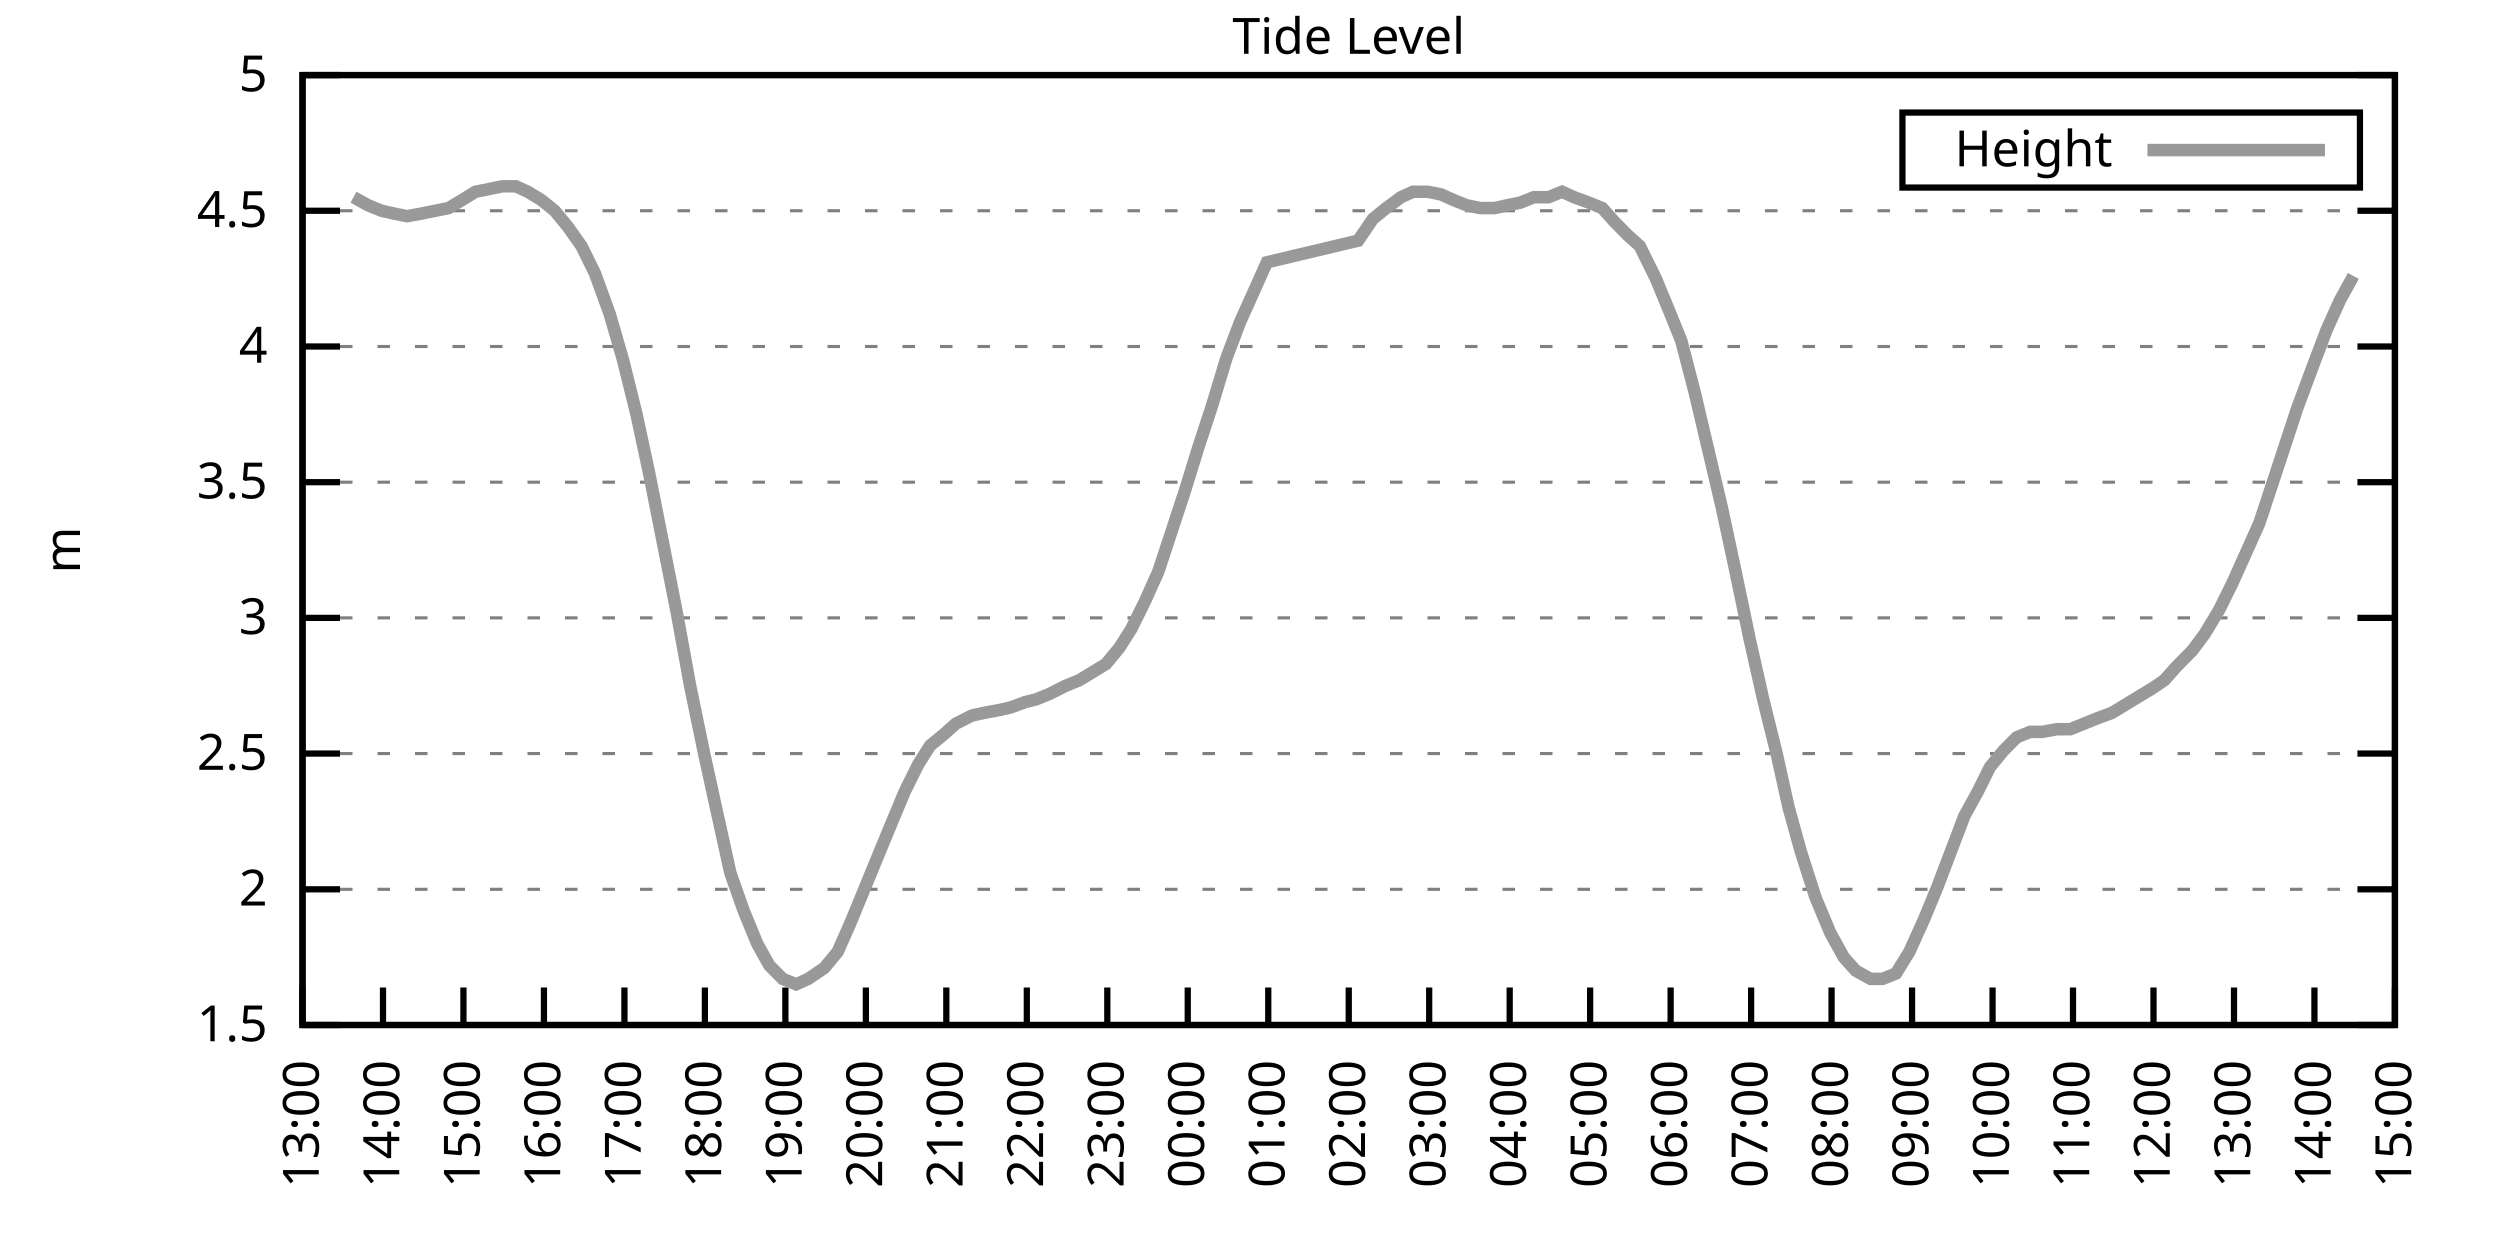
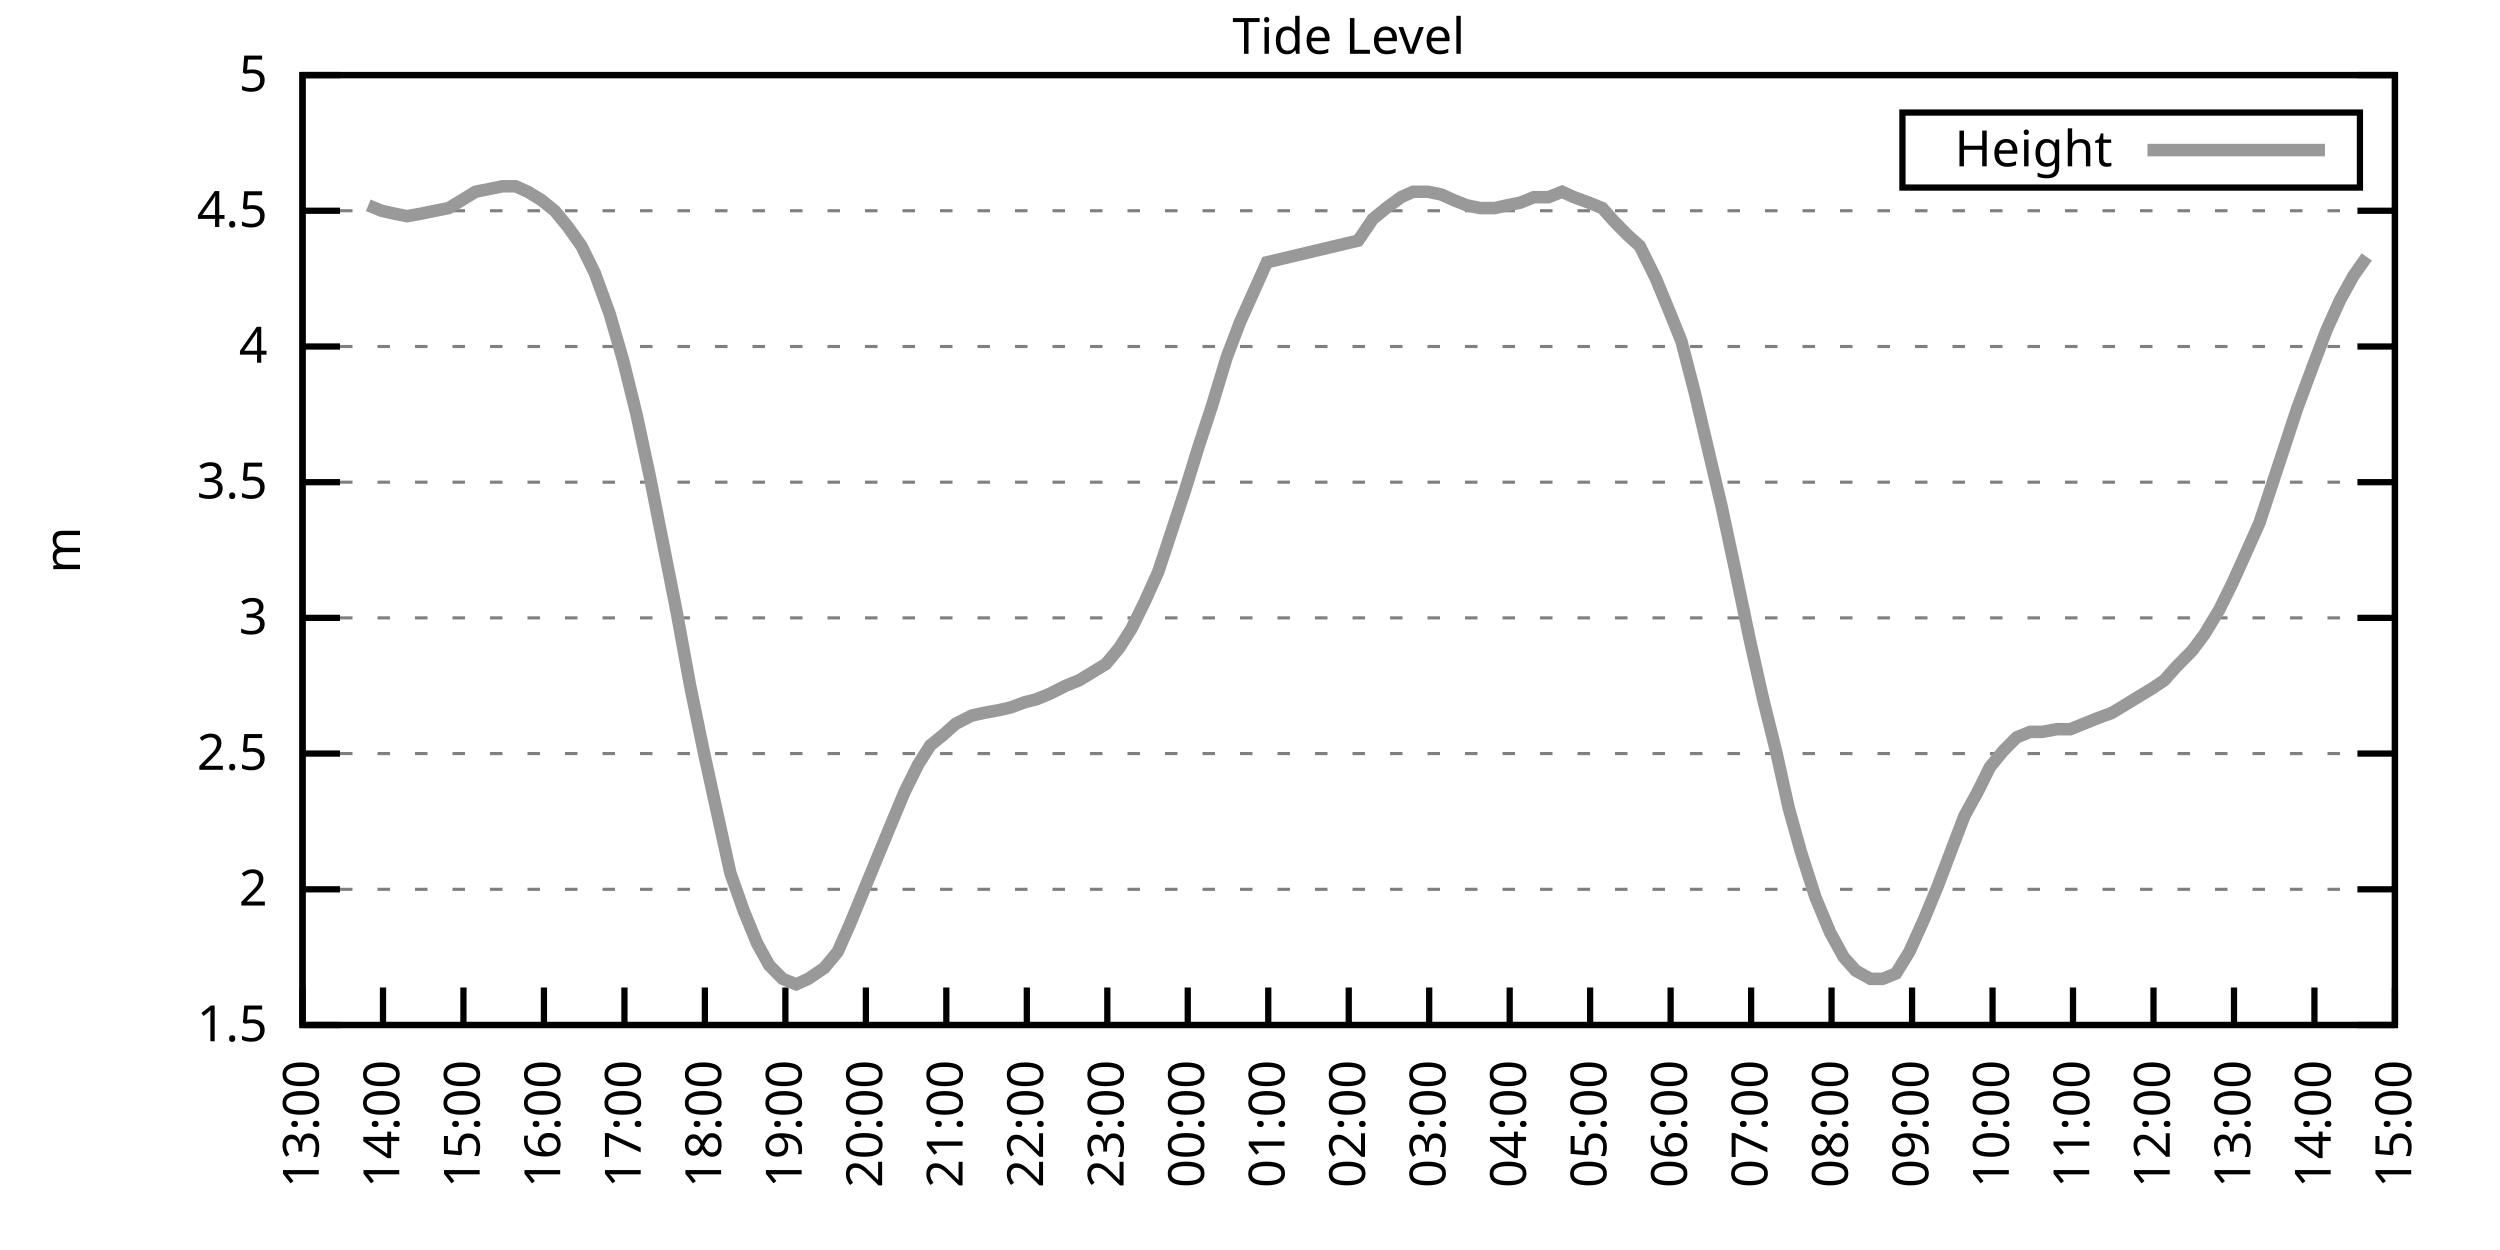
<svg xmlns="http://www.w3.org/2000/svg" xmlns:xlink="http://www.w3.org/1999/xlink" width="400" height="200" viewBox="0 0 400 200">
  <g id="gnuplot_canvas">
    <rect x="0" y="0" width="400" height="200" fill="none" />
    <defs>
      <circle id="gpDot" r="0.5" stroke-width="0.5" stroke="currentColor" />
      <path id="gpPt0" stroke-width="0.333" stroke="currentColor" d="M-1,0 h2 M0,-1 v2" />
      <path id="gpPt1" stroke-width="0.333" stroke="currentColor" d="M-1,-1 L1,1 M1,-1 L-1,1" />
      <path id="gpPt2" stroke-width="0.333" stroke="currentColor" d="M-1,0 L1,0 M0,-1 L0,1 M-1,-1 L1,1 M-1,1 L1,-1" />
      <rect id="gpPt3" stroke-width="0.333" stroke="currentColor" x="-1" y="-1" width="2" height="2" />
      <rect id="gpPt4" stroke-width="0.333" stroke="currentColor" fill="currentColor" x="-1" y="-1" width="2" height="2" />
      <circle id="gpPt5" stroke-width="0.333" stroke="currentColor" cx="0" cy="0" r="1" />
      <use xlink:href="#gpPt5" id="gpPt6" fill="currentColor" stroke="none" />
      <path id="gpPt7" stroke-width="0.333" stroke="currentColor" d="M0,-1.33 L-1.33,0.67 L1.33,0.67 z" />
      <use xlink:href="#gpPt7" id="gpPt8" fill="currentColor" stroke="none" />
      <use xlink:href="#gpPt7" id="gpPt9" stroke="currentColor" transform="rotate(180)" />
      <use xlink:href="#gpPt9" id="gpPt10" fill="currentColor" stroke="none" />
      <use xlink:href="#gpPt3" id="gpPt11" stroke="currentColor" transform="rotate(45)" />
      <use xlink:href="#gpPt11" id="gpPt12" fill="currentColor" stroke="none" />
      <path id="gpPt13" stroke-width="0.333" stroke="currentColor" d="M0,1.330 L1.265,0.411 L0.782,-1.067 L-0.782,-1.076 L-1.265,0.411 z" />
      <use xlink:href="#gpPt13" id="gpPt14" fill="currentColor" stroke="none" />
      <filter id="textbox" filterUnits="objectBoundingBox" x="0" y="0" height="1" width="1">
        <feFlood flood-color="white" flood-opacity="1" result="bgnd" />
        <feComposite in="SourceGraphic" in2="bgnd" operator="atop" />
      </filter>
      <filter id="greybox" filterUnits="objectBoundingBox" x="0" y="0" height="1" width="1">
        <feFlood flood-color="lightgrey" flood-opacity="1" result="grey" />
        <feComposite in="SourceGraphic" in2="grey" operator="atop" />
      </filter>
    </defs>
    <g fill="none" color="white" stroke="currentColor" stroke-width="1.00" stroke-linecap="butt" stroke-linejoin="miter">
</g>
    <g fill="none" color="black" stroke="currentColor" stroke-width="1.00" stroke-linecap="butt" stroke-linejoin="miter">
      <g stroke="none" shape-rendering="crispEdges">
        <polygon fill="rgb(255, 255, 255)" points="48.40,164.00 383.18,164.00 383.18,12.02 48.40,12.02 " />
      </g>
    </g>
    <g fill="none" color="black" stroke="currentColor" stroke-width="1.00" stroke-linecap="butt" stroke-linejoin="miter">
</g>
    <g fill="none" color="black" stroke="black" stroke-width="0.50" stroke-linecap="butt" stroke-linejoin="miter">
</g>
    <g fill="none" color="gray" stroke="currentColor" stroke-width="0.50" stroke-linecap="butt" stroke-linejoin="miter">
      <path stroke="gray" stroke-dasharray="2,4" class="gridline" d="M48.40,164.00 L383.19,164.00  " />
    </g>
    <g fill="none" color="gray" stroke="gray" stroke-width="1.00" stroke-linecap="butt" stroke-linejoin="miter">
</g>
    <g fill="none" color="black" stroke="currentColor" stroke-width="1.00" stroke-linecap="butt" stroke-linejoin="miter">
      <path stroke="black" d="M48.40,164.00 L54.40,164.00 M383.19,164.00 L377.19,164.00  " />
      <g transform="translate(42.80,166.60)" stroke="none" fill="black" font-family="Sans" font-size="8.00" text-anchor="end">
        <text>
          <tspan font-family="Sans"> 1.5</tspan>
        </text>
      </g>
    </g>
    <g fill="none" color="black" stroke="currentColor" stroke-width="1.00" stroke-linecap="butt" stroke-linejoin="miter">
</g>
    <g fill="none" color="black" stroke="black" stroke-width="0.50" stroke-linecap="butt" stroke-linejoin="miter">
</g>
    <g fill="none" color="gray" stroke="currentColor" stroke-width="0.50" stroke-linecap="butt" stroke-linejoin="miter">
      <path stroke="gray" stroke-dasharray="2,4" class="gridline" d="M48.40,142.29 L383.19,142.29  " />
    </g>
    <g fill="none" color="gray" stroke="gray" stroke-width="1.00" stroke-linecap="butt" stroke-linejoin="miter">
</g>
    <g fill="none" color="black" stroke="currentColor" stroke-width="1.00" stroke-linecap="butt" stroke-linejoin="miter">
      <path stroke="black" d="M48.40,142.29 L54.40,142.29 M383.19,142.29 L377.19,142.29  " />
      <g transform="translate(42.80,144.89)" stroke="none" fill="black" font-family="Sans" font-size="8.00" text-anchor="end">
        <text>
          <tspan font-family="Sans"> 2</tspan>
        </text>
      </g>
    </g>
    <g fill="none" color="black" stroke="currentColor" stroke-width="1.00" stroke-linecap="butt" stroke-linejoin="miter">
</g>
    <g fill="none" color="black" stroke="black" stroke-width="0.50" stroke-linecap="butt" stroke-linejoin="miter">
</g>
    <g fill="none" color="gray" stroke="currentColor" stroke-width="0.50" stroke-linecap="butt" stroke-linejoin="miter">
      <path stroke="gray" stroke-dasharray="2,4" class="gridline" d="M48.40,120.57 L383.19,120.57  " />
    </g>
    <g fill="none" color="gray" stroke="gray" stroke-width="1.00" stroke-linecap="butt" stroke-linejoin="miter">
</g>
    <g fill="none" color="black" stroke="currentColor" stroke-width="1.00" stroke-linecap="butt" stroke-linejoin="miter">
      <path stroke="black" d="M48.40,120.57 L54.40,120.57 M383.19,120.57 L377.19,120.57  " />
      <g transform="translate(42.80,123.17)" stroke="none" fill="black" font-family="Sans" font-size="8.00" text-anchor="end">
        <text>
          <tspan font-family="Sans"> 2.5</tspan>
        </text>
      </g>
    </g>
    <g fill="none" color="black" stroke="currentColor" stroke-width="1.00" stroke-linecap="butt" stroke-linejoin="miter">
</g>
    <g fill="none" color="black" stroke="black" stroke-width="0.50" stroke-linecap="butt" stroke-linejoin="miter">
</g>
    <g fill="none" color="gray" stroke="currentColor" stroke-width="0.50" stroke-linecap="butt" stroke-linejoin="miter">
      <path stroke="gray" stroke-dasharray="2,4" class="gridline" d="M48.40,98.86 L383.19,98.86  " />
    </g>
    <g fill="none" color="gray" stroke="gray" stroke-width="1.00" stroke-linecap="butt" stroke-linejoin="miter">
</g>
    <g fill="none" color="black" stroke="currentColor" stroke-width="1.00" stroke-linecap="butt" stroke-linejoin="miter">
      <path stroke="black" d="M48.40,98.86 L54.40,98.86 M383.19,98.86 L377.19,98.86  " />
      <g transform="translate(42.80,101.46)" stroke="none" fill="black" font-family="Sans" font-size="8.00" text-anchor="end">
        <text>
          <tspan font-family="Sans"> 3</tspan>
        </text>
      </g>
    </g>
    <g fill="none" color="black" stroke="currentColor" stroke-width="1.00" stroke-linecap="butt" stroke-linejoin="miter">
</g>
    <g fill="none" color="black" stroke="black" stroke-width="0.50" stroke-linecap="butt" stroke-linejoin="miter">
</g>
    <g fill="none" color="gray" stroke="currentColor" stroke-width="0.50" stroke-linecap="butt" stroke-linejoin="miter">
      <path stroke="gray" stroke-dasharray="2,4" class="gridline" d="M48.40,77.15 L383.19,77.15  " />
    </g>
    <g fill="none" color="gray" stroke="gray" stroke-width="1.00" stroke-linecap="butt" stroke-linejoin="miter">
</g>
    <g fill="none" color="black" stroke="currentColor" stroke-width="1.00" stroke-linecap="butt" stroke-linejoin="miter">
      <path stroke="black" d="M48.40,77.15 L54.40,77.15 M383.19,77.15 L377.19,77.15  " />
      <g transform="translate(42.80,79.75)" stroke="none" fill="black" font-family="Sans" font-size="8.00" text-anchor="end">
        <text>
          <tspan font-family="Sans"> 3.5</tspan>
        </text>
      </g>
    </g>
    <g fill="none" color="black" stroke="currentColor" stroke-width="1.00" stroke-linecap="butt" stroke-linejoin="miter">
</g>
    <g fill="none" color="black" stroke="black" stroke-width="0.50" stroke-linecap="butt" stroke-linejoin="miter">
</g>
    <g fill="none" color="gray" stroke="currentColor" stroke-width="0.50" stroke-linecap="butt" stroke-linejoin="miter">
      <path stroke="gray" stroke-dasharray="2,4" class="gridline" d="M48.40,55.44 L383.19,55.44  " />
    </g>
    <g fill="none" color="gray" stroke="gray" stroke-width="1.00" stroke-linecap="butt" stroke-linejoin="miter">
</g>
    <g fill="none" color="black" stroke="currentColor" stroke-width="1.00" stroke-linecap="butt" stroke-linejoin="miter">
      <path stroke="black" d="M48.40,55.44 L54.40,55.44 M383.19,55.44 L377.19,55.44  " />
      <g transform="translate(42.80,58.04)" stroke="none" fill="black" font-family="Sans" font-size="8.00" text-anchor="end">
        <text>
          <tspan font-family="Sans"> 4</tspan>
        </text>
      </g>
    </g>
    <g fill="none" color="black" stroke="currentColor" stroke-width="1.00" stroke-linecap="butt" stroke-linejoin="miter">
</g>
    <g fill="none" color="black" stroke="black" stroke-width="0.50" stroke-linecap="butt" stroke-linejoin="miter">
</g>
    <g fill="none" color="gray" stroke="currentColor" stroke-width="0.50" stroke-linecap="butt" stroke-linejoin="miter">
      <path stroke="gray" stroke-dasharray="2,4" class="gridline" d="M48.40,33.72 L383.19,33.72  " />
    </g>
    <g fill="none" color="gray" stroke="gray" stroke-width="1.00" stroke-linecap="butt" stroke-linejoin="miter">
</g>
    <g fill="none" color="black" stroke="currentColor" stroke-width="1.00" stroke-linecap="butt" stroke-linejoin="miter">
      <path stroke="black" d="M48.40,33.72 L54.40,33.72 M383.19,33.72 L377.19,33.72  " />
      <g transform="translate(42.80,36.32)" stroke="none" fill="black" font-family="Sans" font-size="8.00" text-anchor="end">
        <text>
          <tspan font-family="Sans"> 4.5</tspan>
        </text>
      </g>
    </g>
    <g fill="none" color="black" stroke="currentColor" stroke-width="1.00" stroke-linecap="butt" stroke-linejoin="miter">
</g>
    <g fill="none" color="black" stroke="black" stroke-width="0.50" stroke-linecap="butt" stroke-linejoin="miter">
</g>
    <g fill="none" color="gray" stroke="currentColor" stroke-width="0.50" stroke-linecap="butt" stroke-linejoin="miter">
      <path stroke="gray" stroke-dasharray="2,4" class="gridline" d="M48.40,12.01 L383.19,12.01  " />
    </g>
    <g fill="none" color="gray" stroke="gray" stroke-width="1.00" stroke-linecap="butt" stroke-linejoin="miter">
</g>
    <g fill="none" color="black" stroke="currentColor" stroke-width="1.00" stroke-linecap="butt" stroke-linejoin="miter">
      <path stroke="black" d="M48.40,12.01 L54.40,12.01 M383.19,12.01 L377.19,12.01  " />
      <g transform="translate(42.80,14.61)" stroke="none" fill="black" font-family="Sans" font-size="8.00" text-anchor="end">
        <text>
          <tspan font-family="Sans"> 5</tspan>
        </text>
      </g>
    </g>
    <g fill="none" color="black" stroke="currentColor" stroke-width="1.00" stroke-linecap="butt" stroke-linejoin="miter">
      <path stroke="black" d="M48.40,164.00 L48.40,158.00  " />
      <g transform="translate(51.00,169.60) rotate(270.00)" stroke="none" fill="black" font-family="Sans" font-size="8.00" text-anchor="end">
        <text>
          <tspan font-family="Sans">13:00</tspan>
        </text>
      </g>
    </g>
    <g fill="none" color="black" stroke="currentColor" stroke-width="1.00" stroke-linecap="butt" stroke-linejoin="miter">
      <path stroke="black" d="M61.28,164.00 L61.28,158.00  " />
      <g transform="translate(63.88,169.60) rotate(270.00)" stroke="none" fill="black" font-family="Sans" font-size="8.00" text-anchor="end">
        <text>
          <tspan font-family="Sans">14:00</tspan>
        </text>
      </g>
    </g>
    <g fill="none" color="black" stroke="currentColor" stroke-width="1.00" stroke-linecap="butt" stroke-linejoin="miter">
      <path stroke="black" d="M74.15,164.00 L74.15,158.00  " />
      <g transform="translate(76.75,169.60) rotate(270.00)" stroke="none" fill="black" font-family="Sans" font-size="8.00" text-anchor="end">
        <text>
          <tspan font-family="Sans">15:00</tspan>
        </text>
      </g>
    </g>
    <g fill="none" color="black" stroke="currentColor" stroke-width="1.00" stroke-linecap="butt" stroke-linejoin="miter">
      <path stroke="black" d="M87.03,164.00 L87.03,158.00  " />
      <g transform="translate(89.63,169.60) rotate(270.00)" stroke="none" fill="black" font-family="Sans" font-size="8.00" text-anchor="end">
        <text>
          <tspan font-family="Sans">16:00</tspan>
        </text>
      </g>
    </g>
    <g fill="none" color="black" stroke="currentColor" stroke-width="1.00" stroke-linecap="butt" stroke-linejoin="miter">
      <path stroke="black" d="M99.91,164.00 L99.91,158.00  " />
      <g transform="translate(102.51,169.60) rotate(270.00)" stroke="none" fill="black" font-family="Sans" font-size="8.00" text-anchor="end">
        <text>
          <tspan font-family="Sans">17:00</tspan>
        </text>
      </g>
    </g>
    <g fill="none" color="black" stroke="currentColor" stroke-width="1.00" stroke-linecap="butt" stroke-linejoin="miter">
      <path stroke="black" d="M112.78,164.00 L112.78,158.00  " />
      <g transform="translate(115.38,169.60) rotate(270.00)" stroke="none" fill="black" font-family="Sans" font-size="8.00" text-anchor="end">
        <text>
          <tspan font-family="Sans">18:00</tspan>
        </text>
      </g>
    </g>
    <g fill="none" color="black" stroke="currentColor" stroke-width="1.00" stroke-linecap="butt" stroke-linejoin="miter">
      <path stroke="black" d="M125.66,164.00 L125.66,158.00  " />
      <g transform="translate(128.26,169.60) rotate(270.00)" stroke="none" fill="black" font-family="Sans" font-size="8.00" text-anchor="end">
        <text>
          <tspan font-family="Sans">19:00</tspan>
        </text>
      </g>
    </g>
    <g fill="none" color="black" stroke="currentColor" stroke-width="1.00" stroke-linecap="butt" stroke-linejoin="miter">
      <path stroke="black" d="M138.54,164.00 L138.54,158.00  " />
      <g transform="translate(141.14,169.60) rotate(270.00)" stroke="none" fill="black" font-family="Sans" font-size="8.00" text-anchor="end">
        <text>
          <tspan font-family="Sans">20:00</tspan>
        </text>
      </g>
    </g>
    <g fill="none" color="black" stroke="currentColor" stroke-width="1.00" stroke-linecap="butt" stroke-linejoin="miter">
      <path stroke="black" d="M151.41,164.00 L151.41,158.00  " />
      <g transform="translate(154.01,169.60) rotate(270.00)" stroke="none" fill="black" font-family="Sans" font-size="8.00" text-anchor="end">
        <text>
          <tspan font-family="Sans">21:00</tspan>
        </text>
      </g>
    </g>
    <g fill="none" color="black" stroke="currentColor" stroke-width="1.00" stroke-linecap="butt" stroke-linejoin="miter">
      <path stroke="black" d="M164.29,164.00 L164.29,158.00  " />
      <g transform="translate(166.89,169.60) rotate(270.00)" stroke="none" fill="black" font-family="Sans" font-size="8.00" text-anchor="end">
        <text>
          <tspan font-family="Sans">22:00</tspan>
        </text>
      </g>
    </g>
    <g fill="none" color="black" stroke="currentColor" stroke-width="1.00" stroke-linecap="butt" stroke-linejoin="miter">
      <path stroke="black" d="M177.17,164.00 L177.17,158.00  " />
      <g transform="translate(179.77,169.60) rotate(270.00)" stroke="none" fill="black" font-family="Sans" font-size="8.00" text-anchor="end">
        <text>
          <tspan font-family="Sans">23:00</tspan>
        </text>
      </g>
    </g>
    <g fill="none" color="black" stroke="currentColor" stroke-width="1.00" stroke-linecap="butt" stroke-linejoin="miter">
      <path stroke="black" d="M190.04,164.00 L190.04,158.00  " />
      <g transform="translate(192.64,169.60) rotate(270.00)" stroke="none" fill="black" font-family="Sans" font-size="8.00" text-anchor="end">
        <text>
          <tspan font-family="Sans">00:00</tspan>
        </text>
      </g>
    </g>
    <g fill="none" color="black" stroke="currentColor" stroke-width="1.00" stroke-linecap="butt" stroke-linejoin="miter">
      <path stroke="black" d="M202.92,164.00 L202.92,158.00  " />
      <g transform="translate(205.52,169.60) rotate(270.00)" stroke="none" fill="black" font-family="Sans" font-size="8.00" text-anchor="end">
        <text>
          <tspan font-family="Sans">01:00</tspan>
        </text>
      </g>
    </g>
    <g fill="none" color="black" stroke="currentColor" stroke-width="1.00" stroke-linecap="butt" stroke-linejoin="miter">
      <path stroke="black" d="M215.80,164.00 L215.80,158.00  " />
      <g transform="translate(218.40,169.60) rotate(270.00)" stroke="none" fill="black" font-family="Sans" font-size="8.00" text-anchor="end">
        <text>
          <tspan font-family="Sans">02:00</tspan>
        </text>
      </g>
    </g>
    <g fill="none" color="black" stroke="currentColor" stroke-width="1.00" stroke-linecap="butt" stroke-linejoin="miter">
      <path stroke="black" d="M228.67,164.00 L228.67,158.00  " />
      <g transform="translate(231.27,169.60) rotate(270.00)" stroke="none" fill="black" font-family="Sans" font-size="8.00" text-anchor="end">
        <text>
          <tspan font-family="Sans">03:00</tspan>
        </text>
      </g>
    </g>
    <g fill="none" color="black" stroke="currentColor" stroke-width="1.00" stroke-linecap="butt" stroke-linejoin="miter">
      <path stroke="black" d="M241.55,164.00 L241.55,158.00  " />
      <g transform="translate(244.15,169.60) rotate(270.00)" stroke="none" fill="black" font-family="Sans" font-size="8.00" text-anchor="end">
        <text>
          <tspan font-family="Sans">04:00</tspan>
        </text>
      </g>
    </g>
    <g fill="none" color="black" stroke="currentColor" stroke-width="1.00" stroke-linecap="butt" stroke-linejoin="miter">
      <path stroke="black" d="M254.42,164.00 L254.42,158.00  " />
      <g transform="translate(257.02,169.60) rotate(270.00)" stroke="none" fill="black" font-family="Sans" font-size="8.00" text-anchor="end">
        <text>
          <tspan font-family="Sans">05:00</tspan>
        </text>
      </g>
    </g>
    <g fill="none" color="black" stroke="currentColor" stroke-width="1.00" stroke-linecap="butt" stroke-linejoin="miter">
      <path stroke="black" d="M267.30,164.00 L267.30,158.00  " />
      <g transform="translate(269.90,169.60) rotate(270.00)" stroke="none" fill="black" font-family="Sans" font-size="8.00" text-anchor="end">
        <text>
          <tspan font-family="Sans">06:00</tspan>
        </text>
      </g>
    </g>
    <g fill="none" color="black" stroke="currentColor" stroke-width="1.00" stroke-linecap="butt" stroke-linejoin="miter">
      <path stroke="black" d="M280.18,164.00 L280.18,158.00  " />
      <g transform="translate(282.78,169.60) rotate(270.00)" stroke="none" fill="black" font-family="Sans" font-size="8.00" text-anchor="end">
        <text>
          <tspan font-family="Sans">07:00</tspan>
        </text>
      </g>
    </g>
    <g fill="none" color="black" stroke="currentColor" stroke-width="1.00" stroke-linecap="butt" stroke-linejoin="miter">
      <path stroke="black" d="M293.05,164.00 L293.05,158.00  " />
      <g transform="translate(295.65,169.60) rotate(270.00)" stroke="none" fill="black" font-family="Sans" font-size="8.00" text-anchor="end">
        <text>
          <tspan font-family="Sans">08:00</tspan>
        </text>
      </g>
    </g>
    <g fill="none" color="black" stroke="currentColor" stroke-width="1.00" stroke-linecap="butt" stroke-linejoin="miter">
      <path stroke="black" d="M305.93,164.00 L305.93,158.00  " />
      <g transform="translate(308.53,169.60) rotate(270.00)" stroke="none" fill="black" font-family="Sans" font-size="8.00" text-anchor="end">
        <text>
          <tspan font-family="Sans">09:00</tspan>
        </text>
      </g>
    </g>
    <g fill="none" color="black" stroke="currentColor" stroke-width="1.00" stroke-linecap="butt" stroke-linejoin="miter">
      <path stroke="black" d="M318.81,164.00 L318.81,158.00  " />
      <g transform="translate(321.41,169.60) rotate(270.00)" stroke="none" fill="black" font-family="Sans" font-size="8.00" text-anchor="end">
        <text>
          <tspan font-family="Sans">10:00</tspan>
        </text>
      </g>
    </g>
    <g fill="none" color="black" stroke="currentColor" stroke-width="1.00" stroke-linecap="butt" stroke-linejoin="miter">
      <path stroke="black" d="M331.68,164.00 L331.68,158.00  " />
      <g transform="translate(334.28,169.60) rotate(270.00)" stroke="none" fill="black" font-family="Sans" font-size="8.00" text-anchor="end">
        <text>
          <tspan font-family="Sans">11:00</tspan>
        </text>
      </g>
    </g>
    <g fill="none" color="black" stroke="currentColor" stroke-width="1.00" stroke-linecap="butt" stroke-linejoin="miter">
      <path stroke="black" d="M344.56,164.00 L344.56,158.00  " />
      <g transform="translate(347.16,169.60) rotate(270.00)" stroke="none" fill="black" font-family="Sans" font-size="8.00" text-anchor="end">
        <text>
          <tspan font-family="Sans">12:00</tspan>
        </text>
      </g>
    </g>
    <g fill="none" color="black" stroke="currentColor" stroke-width="1.00" stroke-linecap="butt" stroke-linejoin="miter">
      <path stroke="black" d="M357.44,164.00 L357.44,158.00  " />
      <g transform="translate(360.04,169.60) rotate(270.00)" stroke="none" fill="black" font-family="Sans" font-size="8.00" text-anchor="end">
        <text>
          <tspan font-family="Sans">13:00</tspan>
        </text>
      </g>
    </g>
    <g fill="none" color="black" stroke="currentColor" stroke-width="1.00" stroke-linecap="butt" stroke-linejoin="miter">
      <path stroke="black" d="M370.31,164.00 L370.31,158.00  " />
      <g transform="translate(372.91,169.60) rotate(270.00)" stroke="none" fill="black" font-family="Sans" font-size="8.00" text-anchor="end">
        <text>
          <tspan font-family="Sans">14:00</tspan>
        </text>
      </g>
    </g>
    <g fill="none" color="black" stroke="currentColor" stroke-width="1.00" stroke-linecap="butt" stroke-linejoin="miter">
      <path stroke="black" d="M383.19,164.00 L383.19,158.00  " />
      <g transform="translate(385.79,169.60) rotate(270.00)" stroke="none" fill="black" font-family="Sans" font-size="8.00" text-anchor="end">
        <text>
          <tspan font-family="Sans">15:00</tspan>
        </text>
      </g>
    </g>
    <g fill="none" color="black" stroke="currentColor" stroke-width="1.00" stroke-linecap="butt" stroke-linejoin="miter">
</g>
    <g fill="none" color="black" stroke="currentColor" stroke-width="1.00" stroke-linecap="butt" stroke-linejoin="miter">
      <path stroke="black" d="M48.40,12.01 L48.40,164.00 L383.19,164.00 L383.19,12.01 L48.40,12.01 Z  " />
    </g>
    <g fill="none" color="black" stroke="currentColor" stroke-width="1.00" stroke-linecap="butt" stroke-linejoin="miter">
</g>
    <g fill="none" color="black" stroke="currentColor" stroke-width="1.00" stroke-linecap="butt" stroke-linejoin="miter">
      <path stroke="black" d="M304.39,30.01 L304.39,18.01 L377.59,18.01 L377.59,30.01 L304.39,30.01 Z  " />
    </g>
    <g id="Tide_level_plot_1">
      <g fill="none" color="white" stroke="black" stroke-width="2.00" stroke-linecap="butt" stroke-linejoin="miter">
</g>
      <g fill="none" color="black" stroke="currentColor" stroke-width="2.00" stroke-linecap="butt" stroke-linejoin="miter">
        <g transform="translate(337.99,26.61)" stroke="none" fill="black" font-family="Sans" font-size="8.00" text-anchor="end">
          <text>
            <tspan font-family="Sans">Height</tspan>
          </text>
        </g>
      </g>
      <g fill="none" color="black" stroke="currentColor" stroke-width="2.00" stroke-linecap="butt" stroke-linejoin="miter">
-         <path stroke="rgb(153, 153, 153)" d="M343.59,24.01 L371.99,24.01 M56.56,31.55 L58.92,32.85 L61.06,33.72 L62.99,34.16 L65.14,34.59 L67.50,34.16   L69.65,33.72 L71.79,33.29 L73.94,31.99 L76.08,30.68 L78.23,30.25 L80.38,29.81 L82.52,29.81 L84.45,30.68   L86.60,31.99 L88.75,33.72 L90.89,36.33 L93.04,39.37 L95.18,43.71 L97.55,50.22 L99.69,57.61 L101.84,66.29   L103.98,76.28 L106.13,87.14 L108.28,97.99 L110.42,109.72 L112.57,120.14 L114.28,127.96 L116.86,139.68 L119.01,145.76   L121.15,150.97 L123.08,154.45 L125.23,156.62 L127.38,157.49 L129.31,156.62 L131.88,154.88 L134.03,152.28 L135.96,147.93   L138.11,142.72 L140.25,137.51 L142.40,132.30 L144.76,126.65 L146.91,122.31 L148.84,119.27 L150.98,117.53 L152.91,115.80   L155.49,114.49 L157.42,114.06 L159.78,113.63 L161.71,113.19 L164.07,112.32 L165.79,111.89 L167.94,111.02 L170.51,109.72   L172.66,108.85 L174.80,107.55 L176.95,106.24 L179.10,103.64 L181.03,100.60 L183.17,96.26 L185.32,91.48 L187.47,84.97   L189.61,78.45 L191.76,71.50 L193.90,64.99 L196.27,57.17 L198.41,51.53 L200.56,46.75 L202.70,41.97 L217.30,38.50   L219.66,35.03 L221.80,33.29 L224.16,31.55 L226.10,30.68 L228.46,30.68 L230.60,31.12 L232.53,31.99 L234.68,32.85   L236.83,33.29 L239.19,33.29 L241.12,32.85 L243.26,32.42 L245.41,31.55 L247.77,31.55 L249.92,30.68 L251.85,31.55   L254.21,32.42 L256.36,33.29 L258.29,35.46 L260.43,37.63 L262.37,39.37 L264.94,44.58 L267.09,49.79 L269.02,54.57   L271.16,62.82 L273.31,71.94 L275.46,81.06 L277.60,91.04 L279.96,102.34 L282.11,111.89 L284.26,120.57 L286.19,129.26   L288.12,136.21 L290.48,143.59 L292.84,149.24 L294.99,153.14 L296.92,155.31 L299.28,156.62 L301.21,156.62 L303.36,155.75   L305.50,152.28 L307.86,147.06 L310.01,141.85 L312.15,136.21 L314.30,130.56 L316.45,126.65 L318.38,122.75 L320.52,120.14   L322.67,117.97 L324.82,117.10 L326.75,117.10 L329.11,116.67 L331.25,116.67 L333.40,115.80 L335.55,114.93 L337.91,114.06   L340.05,112.76 L342.20,111.45 L344.35,110.15 L346.28,108.85 L348.21,106.68 L350.78,104.07 L352.72,101.47 L355.08,97.56   L357.22,93.22 L359.37,88.44 L361.51,83.66 L363.66,77.15 L365.81,70.63 L367.52,65.42 L370.10,58.48 L372.24,52.83   L374.39,48.05 L376.54,44.15  " />
+         <path stroke="rgb(153, 153, 153)" d="M343.59,24.01 L371.99,24.01 M58.92,32.85 L61.06,33.72 L62.99,34.16 L65.14,34.59 L67.50,34.16 L69.65,33.72   L71.79,33.29 L73.94,31.99 L76.08,30.68 L78.23,30.25 L80.38,29.81 L82.52,29.81 L84.45,30.68 L86.60,31.99   L88.75,33.72 L90.89,36.33 L93.04,39.37 L95.18,43.71 L97.55,50.22 L99.69,57.61 L101.84,66.29 L103.98,76.28   L106.13,87.14 L108.28,97.99 L110.42,109.72 L112.57,120.14 L114.28,127.96 L116.86,139.68 L119.01,145.76 L121.15,150.97   L123.08,154.45 L125.23,156.62 L127.38,157.49 L129.31,156.62 L131.88,154.88 L134.03,152.28 L135.96,147.93 L138.11,142.72   L140.25,137.51 L142.40,132.30 L144.76,126.65 L146.91,122.31 L148.84,119.27 L150.98,117.53 L152.91,115.80 L155.49,114.49   L157.42,114.06 L159.78,113.63 L161.71,113.19 L164.07,112.32 L165.79,111.89 L167.94,111.02 L170.51,109.72 L172.66,108.85   L174.80,107.55 L176.95,106.24 L179.10,103.64 L181.03,100.60 L183.17,96.26 L185.32,91.48 L187.47,84.97 L189.61,78.45   L191.76,71.50 L193.90,64.99 L196.27,57.17 L198.41,51.53 L200.56,46.75 L202.70,41.97 L217.30,38.50 L219.66,35.03   L221.80,33.29 L224.16,31.55 L226.10,30.68 L228.46,30.68 L230.60,31.12 L232.53,31.99 L234.68,32.85 L236.83,33.29   L239.19,33.29 L241.12,32.85 L243.26,32.42 L245.41,31.55 L247.77,31.55 L249.92,30.68 L251.85,31.55 L254.21,32.42   L256.36,33.29 L258.29,35.46 L260.43,37.63 L262.37,39.37 L264.94,44.58 L267.09,49.79 L269.02,54.57 L271.16,62.82   L273.31,71.94 L275.46,81.06 L277.60,91.04 L279.96,102.34 L282.11,111.89 L284.26,120.57 L286.19,129.26 L288.12,136.21   L290.48,143.59 L292.84,149.24 L294.99,153.14 L296.92,155.31 L299.28,156.62 L301.21,156.62 L303.36,155.75 L305.50,152.28   L307.86,147.06 L310.01,141.85 L312.15,136.21 L314.30,130.56 L316.45,126.65 L318.38,122.75 L320.52,120.14 L322.67,117.97   L324.82,117.10 L326.75,117.10 L329.11,116.67 L331.25,116.67 L333.40,115.80 L335.55,114.93 L337.91,114.06 L340.05,112.76   L342.20,111.45 L344.35,110.15 L346.28,108.85 L348.21,106.68 L350.78,104.07 L352.72,101.47 L355.08,97.56 L357.22,93.22   L359.37,88.44 L361.51,83.66 L363.66,77.15 L365.81,70.63 L367.52,65.42 L370.10,58.48 L372.24,52.83 L374.39,48.05   L376.54,44.15 L378.68,41.11  " />
      </g>
    </g>
    <g fill="none" color="black" stroke="currentColor" stroke-width="2.00" stroke-linecap="butt" stroke-linejoin="miter">
</g>
    <g fill="none" color="black" stroke="black" stroke-width="1.00" stroke-linecap="butt" stroke-linejoin="miter">
</g>
    <g fill="none" color="black" stroke="currentColor" stroke-width="1.00" stroke-linecap="butt" stroke-linejoin="miter">
      <path stroke="black" d="M48.40,12.01 L48.40,164.00 L383.19,164.00 L383.19,12.01 L48.40,12.01 Z  " />
      <g transform="translate(12.80,88.01) rotate(270.00)" stroke="none" fill="black" font-family="Sans" font-size="8.00" text-anchor="middle">
        <text>
          <tspan font-family="Sans">m</tspan>
        </text>
      </g>
    </g>
    <g fill="none" color="black" stroke="currentColor" stroke-width="1.00" stroke-linecap="butt" stroke-linejoin="miter">
</g>
    <g fill="none" color="black" stroke="currentColor" stroke-width="1.00" stroke-linecap="butt" stroke-linejoin="miter">
      <g transform="translate(215.79,8.61)" stroke="none" fill="black" font-family="Sans" font-size="8.00" text-anchor="middle">
        <text>
          <tspan font-family="Sans">Tide Level</tspan>
        </text>
      </g>
    </g>
    <g fill="none" color="black" stroke="currentColor" stroke-width="1.00" stroke-linecap="butt" stroke-linejoin="miter">
</g>
  </g>
</svg>
